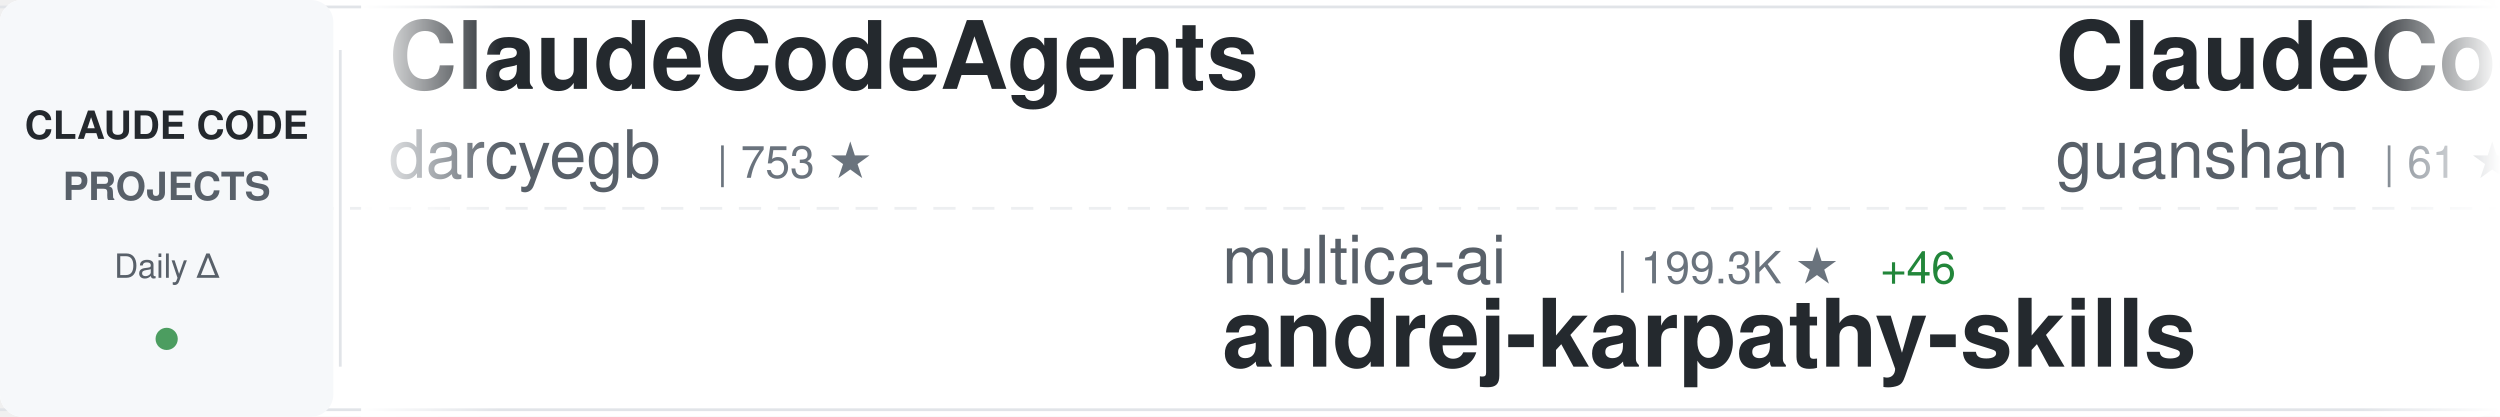
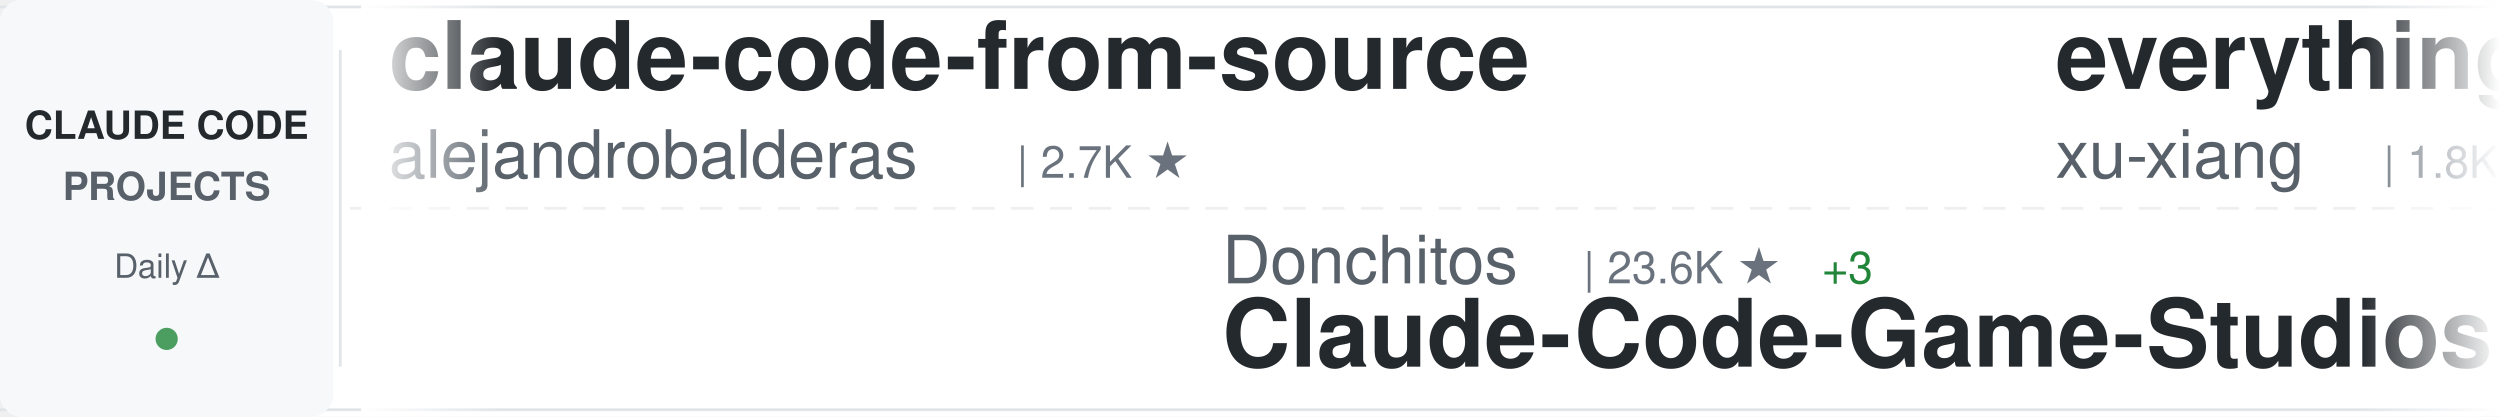
<svg xmlns="http://www.w3.org/2000/svg" width="900" height="150">
  <defs>
    <linearGradient id="awesomeLeftFade" x1="0%" y1="0%" x2="100%" y2="0%">
      <stop offset="0%" style="stop-color:#ffffff;stop-opacity:1" />
      <stop offset="100%" style="stop-color:#ffffff;stop-opacity:0" />
    </linearGradient>
    <linearGradient id="awesomeRightFade" x1="0%" y1="0%" x2="100%" y2="0%">
      <stop offset="0%" style="stop-color:#ffffff;stop-opacity:0" />
      <stop offset="100%" style="stop-color:#ffffff;stop-opacity:1" />
    </linearGradient>
  </defs>
  <rect width="900" height="150" fill="#ffffff" rx="8" />
  <rect x="0" y="2" width="900" height="1" fill="#e1e4e8" />
  <rect x="0" y="147" width="900" height="1" fill="#e1e4e8" />
  <line x1="0" y1="75" x2="900" y2="75" stroke="#e1e4e8" stroke-width="1" stroke-dasharray="8 6" opacity="0.6" />
  <rect x="0" y="0" width="120" height="150" fill="#f6f8fa" rx="8" />
  <text x="60" y="50" font-family="-apple-system, BlinkMacSystemFont, 'Segoe UI', Helvetica, Arial, sans-serif" font-size="14" font-weight="600" fill="#24292e" text-anchor="middle">CLAUDE CODE</text>
  <text x="60" y="72" font-family="-apple-system, BlinkMacSystemFont, 'Segoe UI', Helvetica, Arial, sans-serif" font-size="14" font-weight="600" fill="#586069" text-anchor="middle">PROJECTS</text>
  <text x="60" y="100" font-family="-apple-system, BlinkMacSystemFont, 'Segoe UI', Helvetica, Arial, sans-serif" font-size="12" font-weight="500" fill="#586069" text-anchor="middle">Daily Δ</text>
  <circle cx="60" cy="122" r="4" fill="#22863a" opacity="0.8" />
  <rect x="122" y="18" width="1" height="114" fill="#e1e4e8" />
  <clipPath id="awesomeTickerClip">
    <rect x="130" y="0" width="770" height="150" />
  </clipPath>
  <g clip-path="url(#awesomeTickerClip)">
    <g id="awesomeTickerItems">
      <animateTransform attributeName="transform" attributeType="XML" type="translate" from="0 0" to="-3000 0" dur="54s" repeatCount="indefinite" />
      <g transform="translate(0, 0)">
-         <text x="140" y="32" font-family="-apple-system, BlinkMacSystemFont, 'Segoe UI', Helvetica, Arial, sans-serif" font-size="34" font-weight="600" fill="#24292e">ClaudeCodeAgents</text>
-         <text x="140" y="64" font-family="-apple-system, BlinkMacSystemFont, 'Segoe UI', Helvetica, Arial, sans-serif" font-size="24" font-weight="400" fill="#586069">darcyegb</text>
-         <text x="258" y="64" font-family="-apple-system, BlinkMacSystemFont, 'Segoe UI', Helvetica, Arial, sans-serif" font-size="16" font-weight="500" fill="#6a737d">| 753 ★</text>
+         <text x="140" y="32" font-family="-apple-system, BlinkMacSystemFont, 'Segoe UI', Helvetica, Arial, sans-serif" font-size="34" font-weight="600" fill="#24292e">claude-code-from-source</text>
+         <text x="140" y="64" font-family="-apple-system, BlinkMacSystemFont, 'Segoe UI', Helvetica, Arial, sans-serif" font-size="24" font-weight="400" fill="#586069">alejandrobalderas</text>
+         <text x="366" y="64" font-family="-apple-system, BlinkMacSystemFont, 'Segoe UI', Helvetica, Arial, sans-serif" font-size="16" font-weight="500" fill="#6a737d">| 2.7K ★</text>
      </g>
      <g transform="translate(300, 0)">
+         <text x="140" y="102" font-family="-apple-system, BlinkMacSystemFont, 'Segoe UI', Helvetica, Arial, sans-serif" font-size="24" font-weight="400" fill="#586069">Donchitos</text>
+         <text x="270" y="102" font-family="-apple-system, BlinkMacSystemFont, 'Segoe UI', Helvetica, Arial, sans-serif" font-size="16" font-weight="500" fill="#6a737d">| 23.6K ★</text>
+         <text x="356" y="102" font-family="-apple-system, BlinkMacSystemFont, 'Segoe UI', Helvetica, Arial, sans-serif" font-size="16" font-weight="500" fill="#22863a"> +3</text>
+         <text x="140" y="132" font-family="-apple-system, BlinkMacSystemFont, 'Segoe UI', Helvetica, Arial, sans-serif" font-size="34" font-weight="600" fill="#24292e">Claude-Code-Game-Studios</text>
+       </g>
+       <g transform="translate(600, 0)">
+         <text x="140" y="32" font-family="-apple-system, BlinkMacSystemFont, 'Segoe UI', Helvetica, Arial, sans-serif" font-size="34" font-weight="600" fill="#24292e">everything-claude-code-z...</text>
+         <text x="140" y="64" font-family="-apple-system, BlinkMacSystemFont, 'Segoe UI', Helvetica, Arial, sans-serif" font-size="24" font-weight="400" fill="#586069">xu-xiang</text>
+         <text x="258" y="64" font-family="-apple-system, BlinkMacSystemFont, 'Segoe UI', Helvetica, Arial, sans-serif" font-size="16" font-weight="500" fill="#6a737d">| 1.8K ★</text>
+       </g>
+       <g transform="translate(900, 0)">
+         <text x="140" y="102" font-family="-apple-system, BlinkMacSystemFont, 'Segoe UI', Helvetica, Arial, sans-serif" font-size="24" font-weight="400" fill="#586069">ding113</text>
+         <text x="246" y="102" font-family="-apple-system, BlinkMacSystemFont, 'Segoe UI', Helvetica, Arial, sans-serif" font-size="16" font-weight="500" fill="#6a737d">| 3.3K ★</text>
+         <text x="140" y="132" font-family="-apple-system, BlinkMacSystemFont, 'Segoe UI', Helvetica, Arial, sans-serif" font-size="34" font-weight="600" fill="#24292e">claude-code-hub</text>
+       </g>
+       <g transform="translate(1200, 0)">
+         <text x="140" y="32" font-family="-apple-system, BlinkMacSystemFont, 'Segoe UI', Helvetica, Arial, sans-serif" font-size="34" font-weight="600" fill="#24292e">claude-code-telegram</text>
+         <text x="140" y="64" font-family="-apple-system, BlinkMacSystemFont, 'Segoe UI', Helvetica, Arial, sans-serif" font-size="24" font-weight="400" fill="#586069">RichardAtCT</text>
+         <text x="294" y="64" font-family="-apple-system, BlinkMacSystemFont, 'Segoe UI', Helvetica, Arial, sans-serif" font-size="16" font-weight="500" fill="#6a737d">| 2.7K ★</text>
+       </g>
+       <g transform="translate(1500, 0)">
+         <text x="140" y="102" font-family="-apple-system, BlinkMacSystemFont, 'Segoe UI', Helvetica, Arial, sans-serif" font-size="24" font-weight="400" fill="#586069">Maciek-roboblog</text>
+         <text x="342" y="102" font-family="-apple-system, BlinkMacSystemFont, 'Segoe UI', Helvetica, Arial, sans-serif" font-size="16" font-weight="500" fill="#6a737d">| 8.6K ★</text>
+         <text x="419" y="102" font-family="-apple-system, BlinkMacSystemFont, 'Segoe UI', Helvetica, Arial, sans-serif" font-size="16" font-weight="500" fill="#22863a"> +4</text>
+         <text x="140" y="132" font-family="-apple-system, BlinkMacSystemFont, 'Segoe UI', Helvetica, Arial, sans-serif" font-size="34" font-weight="600" fill="#24292e">Claude-Code-Usage-Monito...</text>
+       </g>
+       <g transform="translate(1800, 0)">
+         <text x="140" y="32" font-family="-apple-system, BlinkMacSystemFont, 'Segoe UI', Helvetica, Arial, sans-serif" font-size="34" font-weight="600" fill="#24292e">claude-coder</text>
+         <text x="140" y="64" font-family="-apple-system, BlinkMacSystemFont, 'Segoe UI', Helvetica, Arial, sans-serif" font-size="24" font-weight="400" fill="#586069">kodu-ai</text>
+         <text x="246" y="64" font-family="-apple-system, BlinkMacSystemFont, 'Segoe UI', Helvetica, Arial, sans-serif" font-size="16" font-weight="500" fill="#6a737d">| 5.2K ★</text>
+       </g>
+       <g transform="translate(2100, 0)">
        <text x="140" y="102" font-family="-apple-system, BlinkMacSystemFont, 'Segoe UI', Helvetica, Arial, sans-serif" font-size="24" font-weight="400" fill="#586069">multica-ai</text>
-         <text x="282" y="102" font-family="-apple-system, BlinkMacSystemFont, 'Segoe UI', Helvetica, Arial, sans-serif" font-size="16" font-weight="500" fill="#6a737d">| 199.3K ★</text>
-         <text x="377" y="102" font-family="-apple-system, BlinkMacSystemFont, 'Segoe UI', Helvetica, Arial, sans-serif" font-size="16" font-weight="500" fill="#22863a"> +46</text>
+         <text x="282" y="102" font-family="-apple-system, BlinkMacSystemFont, 'Segoe UI', Helvetica, Arial, sans-serif" font-size="16" font-weight="500" fill="#6a737d">| 199.4K ★</text>
+         <text x="377" y="102" font-family="-apple-system, BlinkMacSystemFont, 'Segoe UI', Helvetica, Arial, sans-serif" font-size="16" font-weight="500" fill="#22863a"> +50</text>
        <text x="140" y="132" font-family="-apple-system, BlinkMacSystemFont, 'Segoe UI', Helvetica, Arial, sans-serif" font-size="34" font-weight="600" fill="#24292e">andrej-karpathy-skills</text>
      </g>
-       <g transform="translate(600, 0)">
-         <text x="140" y="32" font-family="-apple-system, BlinkMacSystemFont, 'Segoe UI', Helvetica, Arial, sans-serif" font-size="34" font-weight="600" fill="#24292e">ClaudeCode</text>
-         <text x="140" y="64" font-family="-apple-system, BlinkMacSystemFont, 'Segoe UI', Helvetica, Arial, sans-serif" font-size="24" font-weight="400" fill="#586069">guanshan</text>
-         <text x="258" y="64" font-family="-apple-system, BlinkMacSystemFont, 'Segoe UI', Helvetica, Arial, sans-serif" font-size="16" font-weight="500" fill="#6a737d">| 61 ★</text>
-       </g>
-       <g transform="translate(900, 0)">
-         <text x="140" y="102" font-family="-apple-system, BlinkMacSystemFont, 'Segoe UI', Helvetica, Arial, sans-serif" font-size="24" font-weight="400" fill="#586069">krusemediallc</text>
-         <text x="318" y="102" font-family="-apple-system, BlinkMacSystemFont, 'Segoe UI', Helvetica, Arial, sans-serif" font-size="16" font-weight="500" fill="#6a737d">| 1.1K ★</text>
-         <text x="140" y="132" font-family="-apple-system, BlinkMacSystemFont, 'Segoe UI', Helvetica, Arial, sans-serif" font-size="34" font-weight="600" fill="#24292e">arcads-claude-code</text>
-       </g>
-       <g transform="translate(1200, 0)">
-         <text x="140" y="32" font-family="-apple-system, BlinkMacSystemFont, 'Segoe UI', Helvetica, Arial, sans-serif" font-size="34" font-weight="600" fill="#24292e">claude-code-video-toolki...</text>
-         <text x="140" y="64" font-family="-apple-system, BlinkMacSystemFont, 'Segoe UI', Helvetica, Arial, sans-serif" font-size="24" font-weight="400" fill="#586069">digitalsamba</text>
-         <text x="306" y="64" font-family="-apple-system, BlinkMacSystemFont, 'Segoe UI', Helvetica, Arial, sans-serif" font-size="16" font-weight="500" fill="#6a737d">| 1.9K ★</text>
-       </g>
-       <g transform="translate(1500, 0)">
-         <text x="140" y="102" font-family="-apple-system, BlinkMacSystemFont, 'Segoe UI', Helvetica, Arial, sans-serif" font-size="24" font-weight="400" fill="#586069">huangserva</text>
-         <text x="282" y="102" font-family="-apple-system, BlinkMacSystemFont, 'Segoe UI', Helvetica, Arial, sans-serif" font-size="16" font-weight="500" fill="#6a737d">| 622 ★</text>
-         <text x="140" y="132" font-family="-apple-system, BlinkMacSystemFont, 'Segoe UI', Helvetica, Arial, sans-serif" font-size="34" font-weight="600" fill="#24292e">claude-code-cli</text>
-       </g>
-       <g transform="translate(1800, 0)">
-         <text x="140" y="32" font-family="-apple-system, BlinkMacSystemFont, 'Segoe UI', Helvetica, Arial, sans-serif" font-size="34" font-weight="600" fill="#24292e">Claude-code</text>
-         <text x="140" y="64" font-family="-apple-system, BlinkMacSystemFont, 'Segoe UI', Helvetica, Arial, sans-serif" font-size="24" font-weight="400" fill="#586069">fazxes</text>
-         <text x="234" y="64" font-family="-apple-system, BlinkMacSystemFont, 'Segoe UI', Helvetica, Arial, sans-serif" font-size="16" font-weight="500" fill="#6a737d">| 230 ★</text>
-       </g>
-       <g transform="translate(2100, 0)">
-         <text x="140" y="102" font-family="-apple-system, BlinkMacSystemFont, 'Segoe UI', Helvetica, Arial, sans-serif" font-size="24" font-weight="400" fill="#586069">alejandrobalderas</text>
-         <text x="366" y="102" font-family="-apple-system, BlinkMacSystemFont, 'Segoe UI', Helvetica, Arial, sans-serif" font-size="16" font-weight="500" fill="#6a737d">| 2.7K ★</text>
-         <text x="140" y="132" font-family="-apple-system, BlinkMacSystemFont, 'Segoe UI', Helvetica, Arial, sans-serif" font-size="34" font-weight="600" fill="#24292e">claude-code-from-source</text>
-       </g>
      <g transform="translate(2400, 0)">
-         <text x="140" y="32" font-family="-apple-system, BlinkMacSystemFont, 'Segoe UI', Helvetica, Arial, sans-serif" font-size="34" font-weight="600" fill="#24292e">claude-code-plugins-plus...</text>
-         <text x="140" y="64" font-family="-apple-system, BlinkMacSystemFont, 'Segoe UI', Helvetica, Arial, sans-serif" font-size="24" font-weight="400" fill="#586069">jeremylongshore</text>
-         <text x="342" y="64" font-family="-apple-system, BlinkMacSystemFont, 'Segoe UI', Helvetica, Arial, sans-serif" font-size="16" font-weight="500" fill="#6a737d">| 2.6K ★</text>
-         <text x="419" y="64" font-family="-apple-system, BlinkMacSystemFont, 'Segoe UI', Helvetica, Arial, sans-serif" font-size="16" font-weight="500" fill="#22863a"> +1</text>
+         <text x="140" y="32" font-family="-apple-system, BlinkMacSystemFont, 'Segoe UI', Helvetica, Arial, sans-serif" font-size="34" font-weight="600" fill="#24292e">claude-code-transcripts</text>
+         <text x="140" y="64" font-family="-apple-system, BlinkMacSystemFont, 'Segoe UI', Helvetica, Arial, sans-serif" font-size="24" font-weight="400" fill="#586069">simonw</text>
+         <text x="234" y="64" font-family="-apple-system, BlinkMacSystemFont, 'Segoe UI', Helvetica, Arial, sans-serif" font-size="16" font-weight="500" fill="#6a737d">| 1.6K ★</text>
      </g>
      <g transform="translate(2700, 0)">
-         <text x="140" y="102" font-family="-apple-system, BlinkMacSystemFont, 'Segoe UI', Helvetica, Arial, sans-serif" font-size="24" font-weight="400" fill="#586069">VoltAgent</text>
-         <text x="270" y="102" font-family="-apple-system, BlinkMacSystemFont, 'Segoe UI', Helvetica, Arial, sans-serif" font-size="16" font-weight="500" fill="#6a737d">| 24.0K ★</text>
-         <text x="356" y="102" font-family="-apple-system, BlinkMacSystemFont, 'Segoe UI', Helvetica, Arial, sans-serif" font-size="16" font-weight="500" fill="#22863a"> +5</text>
-         <text x="140" y="132" font-family="-apple-system, BlinkMacSystemFont, 'Segoe UI', Helvetica, Arial, sans-serif" font-size="34" font-weight="600" fill="#24292e">awesome-claude-code-suba...</text>
+         <text x="140" y="102" font-family="-apple-system, BlinkMacSystemFont, 'Segoe UI', Helvetica, Arial, sans-serif" font-size="24" font-weight="400" fill="#586069">nicedreamzapp</text>
+         <text x="318" y="102" font-family="-apple-system, BlinkMacSystemFont, 'Segoe UI', Helvetica, Arial, sans-serif" font-size="16" font-weight="500" fill="#6a737d">| 3.1K ★</text>
+         <text x="395" y="102" font-family="-apple-system, BlinkMacSystemFont, 'Segoe UI', Helvetica, Arial, sans-serif" font-size="16" font-weight="500" fill="#22863a"> +3</text>
+         <text x="140" y="132" font-family="-apple-system, BlinkMacSystemFont, 'Segoe UI', Helvetica, Arial, sans-serif" font-size="34" font-weight="600" fill="#24292e">claude-code-local</text>
      </g>
      <g transform="translate(3000, 0)">
-         <text x="140" y="32" font-family="-apple-system, BlinkMacSystemFont, 'Segoe UI', Helvetica, Arial, sans-serif" font-size="34" font-weight="600" fill="#24292e">ClaudeCodeAgents</text>
-         <text x="140" y="64" font-family="-apple-system, BlinkMacSystemFont, 'Segoe UI', Helvetica, Arial, sans-serif" font-size="24" font-weight="400" fill="#586069">darcyegb</text>
-         <text x="258" y="64" font-family="-apple-system, BlinkMacSystemFont, 'Segoe UI', Helvetica, Arial, sans-serif" font-size="16" font-weight="500" fill="#6a737d">| 753 ★</text>
+         <text x="140" y="32" font-family="-apple-system, BlinkMacSystemFont, 'Segoe UI', Helvetica, Arial, sans-serif" font-size="34" font-weight="600" fill="#24292e">claude-code-from-source</text>
+         <text x="140" y="64" font-family="-apple-system, BlinkMacSystemFont, 'Segoe UI', Helvetica, Arial, sans-serif" font-size="24" font-weight="400" fill="#586069">alejandrobalderas</text>
+         <text x="366" y="64" font-family="-apple-system, BlinkMacSystemFont, 'Segoe UI', Helvetica, Arial, sans-serif" font-size="16" font-weight="500" fill="#6a737d">| 2.7K ★</text>
      </g>
      <g transform="translate(3300, 0)">
-         <text x="140" y="102" font-family="-apple-system, BlinkMacSystemFont, 'Segoe UI', Helvetica, Arial, sans-serif" font-size="24" font-weight="400" fill="#586069">multica-ai</text>
-         <text x="282" y="102" font-family="-apple-system, BlinkMacSystemFont, 'Segoe UI', Helvetica, Arial, sans-serif" font-size="16" font-weight="500" fill="#6a737d">| 199.3K ★</text>
-         <text x="377" y="102" font-family="-apple-system, BlinkMacSystemFont, 'Segoe UI', Helvetica, Arial, sans-serif" font-size="16" font-weight="500" fill="#22863a"> +46</text>
-         <text x="140" y="132" font-family="-apple-system, BlinkMacSystemFont, 'Segoe UI', Helvetica, Arial, sans-serif" font-size="34" font-weight="600" fill="#24292e">andrej-karpathy-skills</text>
+         <text x="140" y="102" font-family="-apple-system, BlinkMacSystemFont, 'Segoe UI', Helvetica, Arial, sans-serif" font-size="24" font-weight="400" fill="#586069">Donchitos</text>
+         <text x="270" y="102" font-family="-apple-system, BlinkMacSystemFont, 'Segoe UI', Helvetica, Arial, sans-serif" font-size="16" font-weight="500" fill="#6a737d">| 23.6K ★</text>
+         <text x="356" y="102" font-family="-apple-system, BlinkMacSystemFont, 'Segoe UI', Helvetica, Arial, sans-serif" font-size="16" font-weight="500" fill="#22863a"> +3</text>
+         <text x="140" y="132" font-family="-apple-system, BlinkMacSystemFont, 'Segoe UI', Helvetica, Arial, sans-serif" font-size="34" font-weight="600" fill="#24292e">Claude-Code-Game-Studios</text>
      </g>
      <g transform="translate(3600, 0)">
-         <text x="140" y="32" font-family="-apple-system, BlinkMacSystemFont, 'Segoe UI', Helvetica, Arial, sans-serif" font-size="34" font-weight="600" fill="#24292e">ClaudeCode</text>
-         <text x="140" y="64" font-family="-apple-system, BlinkMacSystemFont, 'Segoe UI', Helvetica, Arial, sans-serif" font-size="24" font-weight="400" fill="#586069">guanshan</text>
-         <text x="258" y="64" font-family="-apple-system, BlinkMacSystemFont, 'Segoe UI', Helvetica, Arial, sans-serif" font-size="16" font-weight="500" fill="#6a737d">| 61 ★</text>
+         <text x="140" y="32" font-family="-apple-system, BlinkMacSystemFont, 'Segoe UI', Helvetica, Arial, sans-serif" font-size="34" font-weight="600" fill="#24292e">everything-claude-code-z...</text>
+         <text x="140" y="64" font-family="-apple-system, BlinkMacSystemFont, 'Segoe UI', Helvetica, Arial, sans-serif" font-size="24" font-weight="400" fill="#586069">xu-xiang</text>
+         <text x="258" y="64" font-family="-apple-system, BlinkMacSystemFont, 'Segoe UI', Helvetica, Arial, sans-serif" font-size="16" font-weight="500" fill="#6a737d">| 1.8K ★</text>
      </g>
      <g transform="translate(3900, 0)">
-         <text x="140" y="102" font-family="-apple-system, BlinkMacSystemFont, 'Segoe UI', Helvetica, Arial, sans-serif" font-size="24" font-weight="400" fill="#586069">krusemediallc</text>
-         <text x="318" y="102" font-family="-apple-system, BlinkMacSystemFont, 'Segoe UI', Helvetica, Arial, sans-serif" font-size="16" font-weight="500" fill="#6a737d">| 1.1K ★</text>
-         <text x="140" y="132" font-family="-apple-system, BlinkMacSystemFont, 'Segoe UI', Helvetica, Arial, sans-serif" font-size="34" font-weight="600" fill="#24292e">arcads-claude-code</text>
+         <text x="140" y="102" font-family="-apple-system, BlinkMacSystemFont, 'Segoe UI', Helvetica, Arial, sans-serif" font-size="24" font-weight="400" fill="#586069">ding113</text>
+         <text x="246" y="102" font-family="-apple-system, BlinkMacSystemFont, 'Segoe UI', Helvetica, Arial, sans-serif" font-size="16" font-weight="500" fill="#6a737d">| 3.3K ★</text>
+         <text x="140" y="132" font-family="-apple-system, BlinkMacSystemFont, 'Segoe UI', Helvetica, Arial, sans-serif" font-size="34" font-weight="600" fill="#24292e">claude-code-hub</text>
      </g>
    </g>
  </g>
  <rect x="130" y="0" width="50" height="150" fill="url(#awesomeLeftFade)" />
  <rect x="850" y="0" width="50" height="150" fill="url(#awesomeRightFade)" />
</svg>
